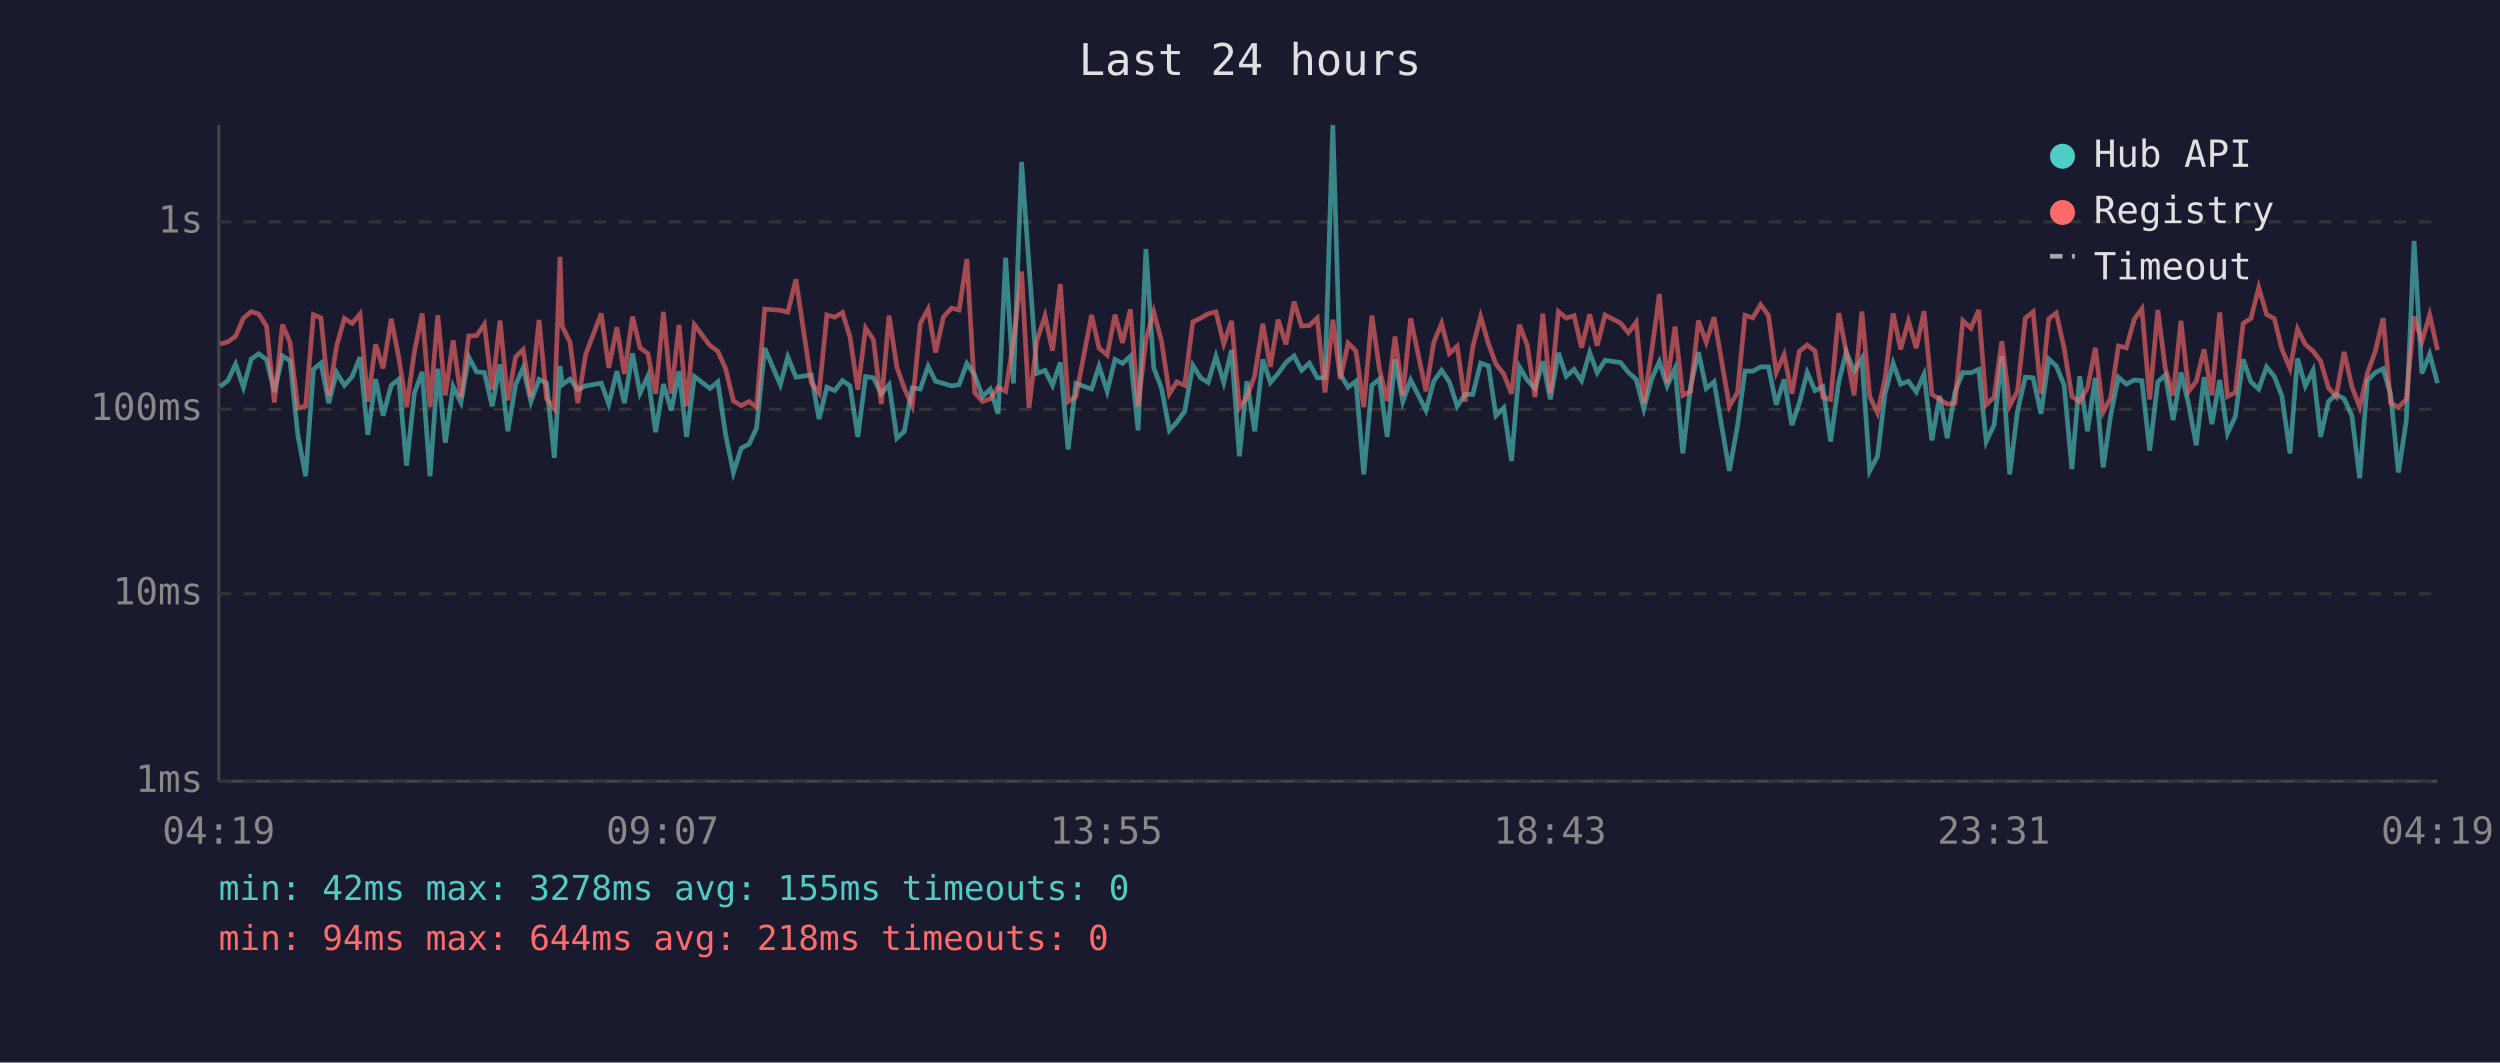
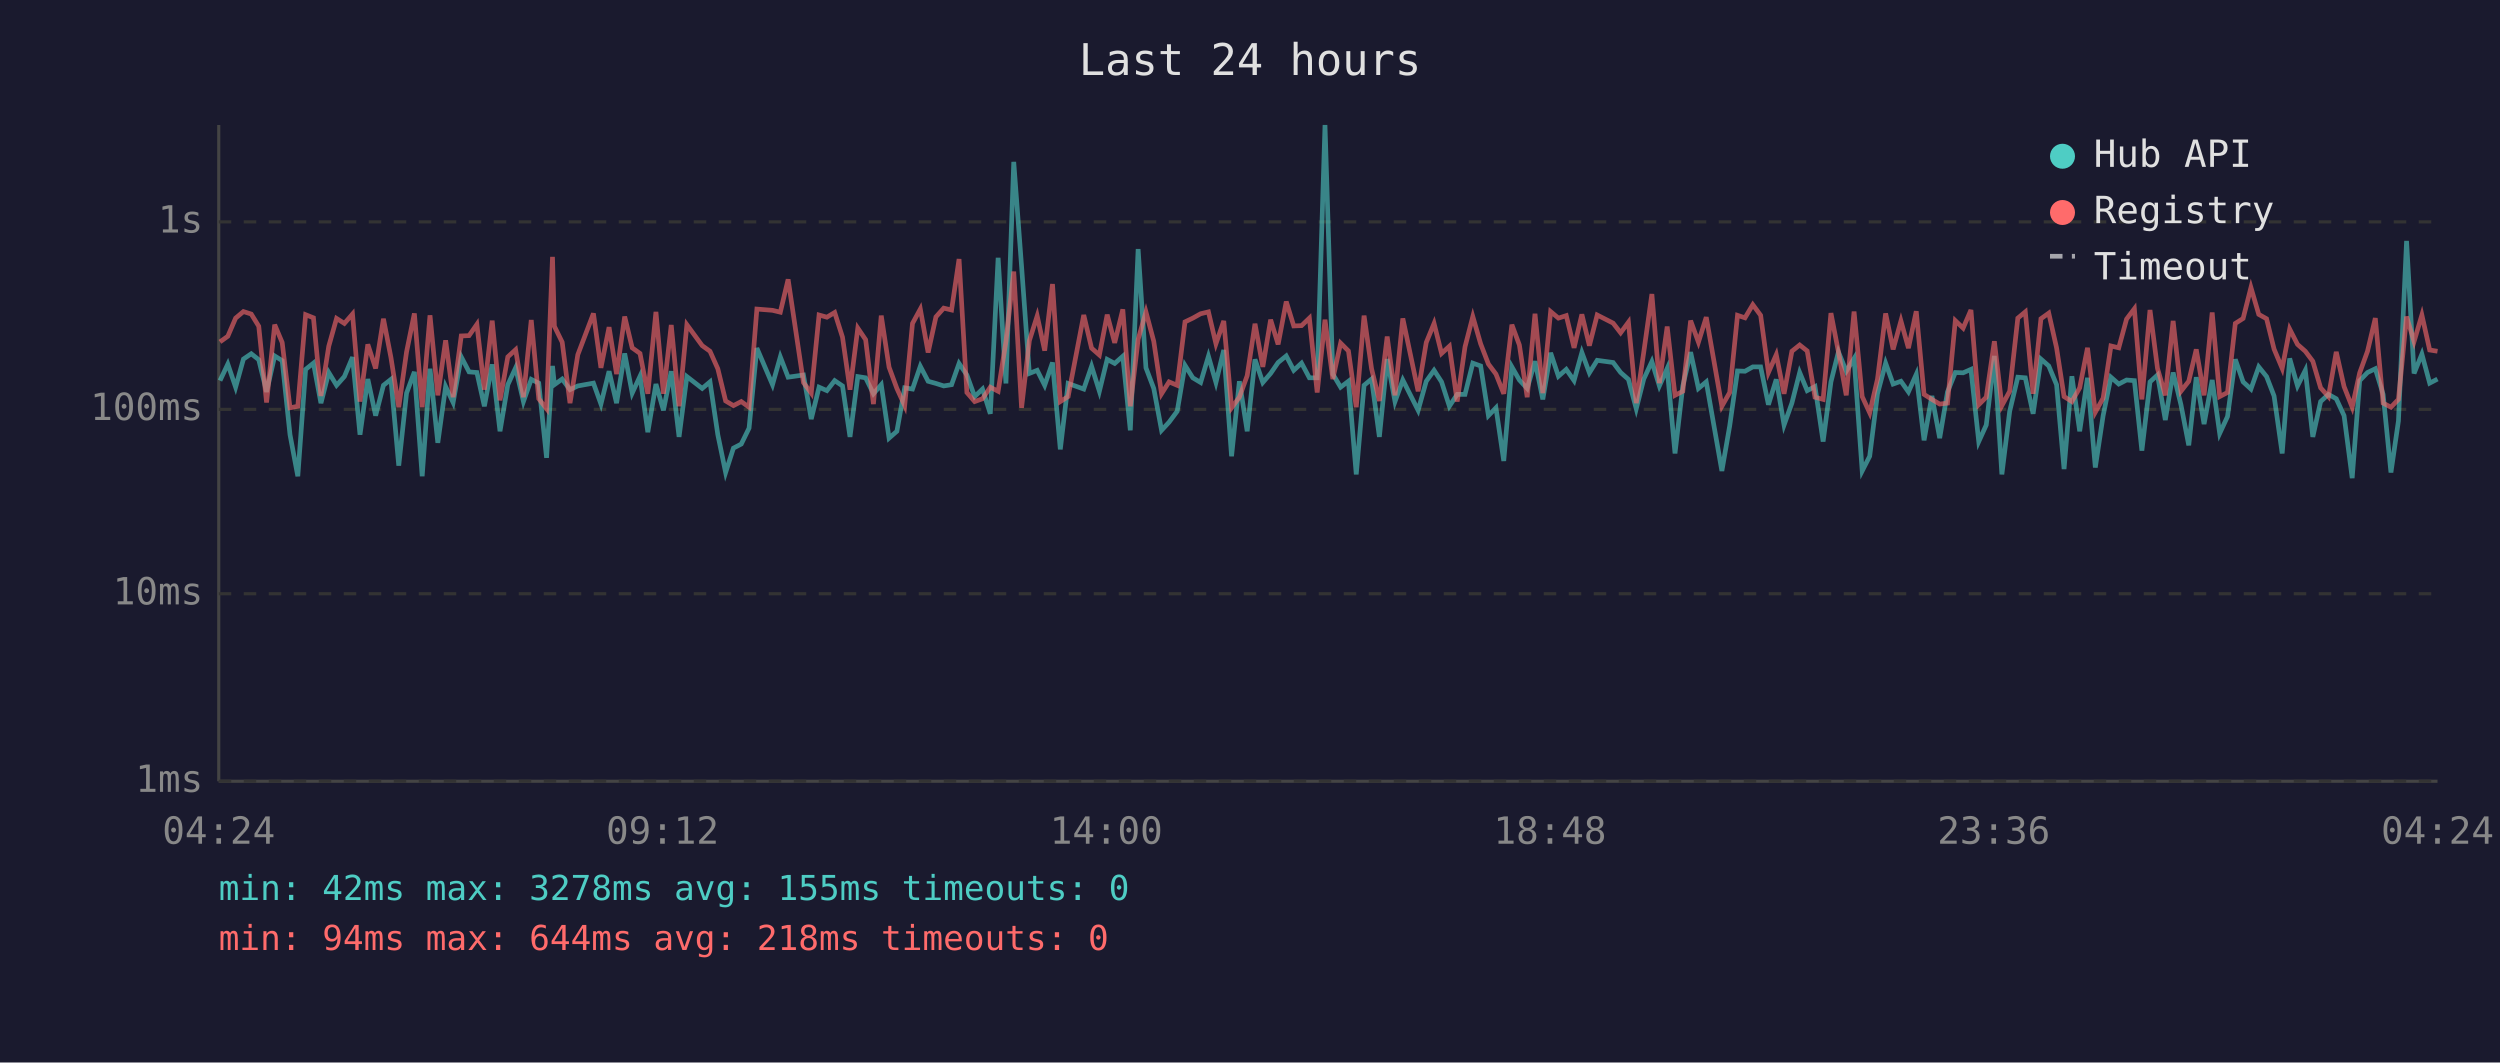
<svg xmlns="http://www.w3.org/2000/svg" viewBox="0 0 800 340" font-family="monospace" font-size="12">
  <rect width="800" height="340" fill="#1a1a2e" />
  <text x="400" y="24" fill="#e0e0e0" font-size="14" text-anchor="middle">Last 24 hours</text>
  <line x1="70" y1="40" x2="70" y2="250" stroke="#444" stroke-width="1" />
  <line x1="70" y1="250" x2="780" y2="250" stroke="#444" stroke-width="1" />
  <line x1="70" y1="250" x2="780" y2="250" stroke="#333" stroke-width="1" stroke-dasharray="4" />
  <text x="65" y="250" fill="#888" text-anchor="end" dominant-baseline="middle">1ms</text>
  <line x1="70" y1="190" x2="780" y2="190" stroke="#333" stroke-width="1" stroke-dasharray="4" />
  <text x="65" y="190" fill="#888" text-anchor="end" dominant-baseline="middle">10ms</text>
  <line x1="70" y1="131" x2="780" y2="131" stroke="#333" stroke-width="1" stroke-dasharray="4" />
  <text x="65" y="131" fill="#888" text-anchor="end" dominant-baseline="middle">100ms</text>
  <line x1="70" y1="71" x2="780" y2="71" stroke="#333" stroke-width="1" stroke-dasharray="4" />
  <text x="65" y="71" fill="#888" text-anchor="end" dominant-baseline="middle">1s</text>
-   <text x="70" y="270" fill="#888" text-anchor="middle">04:19</text>
-   <text x="212" y="270" fill="#888" text-anchor="middle">09:07</text>
-   <text x="354" y="270" fill="#888" text-anchor="middle">13:55</text>
-   <text x="496" y="270" fill="#888" text-anchor="middle">18:43</text>
-   <text x="638" y="270" fill="#888" text-anchor="middle">23:31</text>
-   <text x="780" y="270" fill="#888" text-anchor="middle">04:19</text>
-   <polyline points="70.4,123.7 72.9,121.8 75.4,116.5 77.9,123.9 80.4,114.9 82.8,113.2 85.3,115.1 87.8,125.4 90.4,113.9 92.8,115.4 95.3,139.1 97.8,152.4 100.3,118.2 102.7,116.2 105.2,129.0 107.7,119.2 110.2,123.3 112.7,120.5 115.2,114.3 117.7,139.1 120.2,121.3 122.6,133.0 125.2,123.3 127.6,121.4 130.1,149.0 132.6,125.8 135.1,119.0 137.6,152.4 140.1,118.0 142.5,141.7 145.0,123.7 147.5,128.8 150.0,114.2 152.5,119.0 155.0,119.2 157.5,130.0 160.0,116.6 162.5,138.0 165.0,123.1 167.4,117.7 169.9,128.5 172.5,121.4 174.9,122.6 177.4,146.5 179.2,117.1 179.9,123.1 182.4,121.3 184.9,124.7 187.4,123.5 192.4,122.6 194.8,129.3 197.4,118.8 199.8,129.0 202.4,113.1 204.8,125.8 207.3,120.4 209.8,138.3 212.3,122.9 214.8,131.3 217.3,118.8 219.7,139.8 222.2,120.5 227.2,124.3 229.7,122.2 232.2,139.1 234.7,151.2 237.2,143.4 239.7,142.1 242.1,137.0 244.7,111.4 249.7,123.1 252.1,114.2 254.7,120.7 259.6,120.0 262.1,134.1 264.6,123.9 267.1,125.0 269.6,121.8 272.0,123.5 274.5,139.8 277.0,120.5 279.5,120.9 282.0,126.0 284.5,123.1 287.0,140.2 289.4,138.0 291.9,124.1 294.5,124.5 297.0,117.2 299.4,122.0 301.9,122.7 304.5,123.5 306.9,123.1 309.4,116.3 311.9,120.0 314.4,126.9 316.9,124.5 319.4,132.4 321.8,82.5 324.3,122.7 326.9,51.8 329.3,85.2 331.8,119.5 334.4,118.5 336.8,123.3 339.3,116.0 341.8,143.8 344.3,122.7 349.3,124.5 351.7,117.2 354.3,125.2 356.8,115.0 359.2,116.3 361.7,114.0 364.2,137.7 366.7,79.7 369.2,117.7 371.7,124.3 374.2,137.7 376.6,135.1 379.1,131.6 381.7,116.9 384.2,120.9 386.6,122.4 389.1,114.0 391.6,122.4 394.1,112.0 396.6,146.0 399.0,122.0 401.5,138.0 404.1,115.0 406.5,122.4 409.0,119.5 411.5,116.0 414.1,113.9 416.5,118.5 419.0,116.2 421.5,120.9 424.0,120.9 426.5,40.0 428.9,119.7 431.4,123.9 433.9,122.0 436.4,151.8 439.0,123.3 441.4,121.3 443.9,139.8 446.4,114.9 448.9,128.5 451.4,121.6 456.3,131.3 458.8,122.0 461.3,118.5 463.8,122.2 466.3,130.0 468.8,126.2 471.3,126.2 473.8,116.2 476.3,117.1 478.7,133.0 481.2,130.5 483.7,147.5 486.2,117.4 488.7,121.6 491.2,124.3 493.7,115.6 496.1,127.8 498.7,112.9 501.2,120.4 503.7,118.2 506.1,121.8 508.7,112.8 511.1,119.3 513.6,115.3 518.6,116.0 521.1,119.2 523.6,121.4 526.0,130.8 528.5,121.3 531.0,115.7 533.5,123.5 536.0,117.9 538.5,145.1 541.0,123.5 543.5,112.7 546.0,124.3 548.5,122.2 553.4,150.7 556.0,136.3 558.4,118.7 560.9,118.8 563.4,117.4 565.9,117.4 568.4,129.5 570.9,121.4 573.4,136.0 575.8,129.0 578.3,119.2 580.8,125.0 583.3,123.7 585.8,141.3 588.4,122.2 590.8,112.6 593.3,118.8 595.8,114.7 598.3,150.7 600.8,146.0 603.2,126.0 605.8,116.2 608.2,122.9 610.7,122.0 613.2,125.4 615.7,119.8 618.2,140.9 620.7,126.7 623.1,140.2 625.6,125.4 628.1,119.2 630.7,119.3 633.2,118.2 635.6,141.3 638.1,136.0 640.6,113.9 643.1,151.8 645.6,131.6 648.1,120.7 650.6,120.9 653.1,132.4 655.6,114.9 658.0,117.1 660.5,123.1 663.0,150.1 665.5,120.4 668.0,138.0 670.5,120.9 673.0,149.6 675.4,133.0 677.9,120.7 680.4,122.9 683.0,121.6 685.4,121.8 687.9,144.2 690.5,122.2 692.9,120.0 695.4,134.4 697.9,119.2 700.4,129.5 702.8,142.5 705.3,120.7 707.8,135.7 710.3,121.6 712.8,138.7 715.3,133.3 717.8,115.0 720.3,122.2 722.8,124.5 725.3,117.4 727.8,120.5 730.2,126.7 732.8,145.1 735.2,114.7 737.7,123.5 740.2,118.5 742.6,139.8 745.1,128.5 747.6,126.2 750.1,127.6 752.6,133.0 755.1,153.0 757.6,121.8 760.1,119.2 762.6,118.0 765.0,126.2 767.5,151.2 770.0,134.7 772.5,77.1 775.0,119.5 777.5,113.3 780.0,122.6" fill="none" stroke="#4ecdc4" stroke-width="1.5" opacity="0.6" />
-   <polyline points="70.4,110.1 72.9,109.4 75.4,107.6 77.9,101.8 80.4,99.7 82.8,100.5 85.3,104.4 87.8,128.8 90.4,103.9 92.8,109.6 95.3,130.5 97.8,130.0 100.3,100.7 102.7,101.7 105.2,126.7 107.7,110.8 110.2,101.9 112.7,103.5 115.2,100.5 117.7,128.5 120.2,110.2 122.6,117.9 125.2,102.0 127.6,114.4 130.1,130.3 132.6,112.6 135.1,100.3 137.6,130.3 140.1,100.9 142.5,126.5 145.0,108.9 147.5,127.1 150.0,107.5 152.5,107.4 155.0,103.8 157.5,124.7 160.0,102.6 162.5,128.1 165.0,114.2 167.4,111.9 169.9,127.1 172.5,102.4 174.9,127.6 177.4,130.8 179.2,82.2 179.9,104.4 182.4,109.5 184.9,129.0 187.4,113.5 192.4,100.3 194.8,117.7 197.4,104.7 199.8,119.7 202.4,101.3 204.8,111.3 207.3,113.1 209.8,126.0 212.3,99.8 214.8,126.0 217.3,104.0 219.7,130.0 222.2,103.9 227.2,110.6 229.7,112.4 232.2,118.0 234.7,128.3 237.2,129.8 239.7,128.5 242.1,130.3 244.7,98.9 249.7,99.3 252.1,99.9 254.7,89.4 259.6,122.4 262.1,125.8 264.6,100.8 267.1,101.5 269.6,100.0 272.0,107.9 274.5,124.7 277.0,105.0 279.5,108.7 282.0,129.3 284.5,101.0 287.0,117.5 289.4,124.3 291.9,129.8 294.5,103.5 297.0,98.9 299.4,112.8 301.9,101.4 304.5,98.6 306.9,99.2 309.4,82.9 311.9,125.6 314.4,128.5 316.9,127.6 319.4,123.9 321.8,125.2 324.3,109.3 326.9,86.9 329.3,130.5 331.8,109.0 334.4,101.1 336.8,112.2 339.3,90.9 341.8,128.5 344.3,126.9 349.3,100.8 351.7,111.4 354.3,113.6 356.8,100.7 359.2,109.7 361.7,99.0 364.2,130.0 366.7,108.6 369.2,99.8 371.7,109.2 374.2,126.0 376.6,122.2 379.1,123.3 381.7,103.0 384.2,101.8 386.6,100.4 389.1,99.8 391.6,110.0 394.1,102.7 396.6,130.5 399.0,127.1 401.5,120.2 404.1,103.6 406.5,117.4 409.0,102.3 411.5,110.2 414.1,96.5 416.5,104.3 419.0,104.2 421.5,101.8 424.0,125.6 426.5,102.3 428.9,121.3 431.4,109.8 433.9,112.3 436.4,130.3 439.0,101.0 441.4,118.0 443.9,128.3 446.4,107.7 448.9,126.5 451.4,101.9 456.3,125.2 458.8,109.6 461.3,103.5 463.8,113.1 466.3,110.8 468.8,128.5 471.3,111.0 473.8,101.3 476.3,110.0 478.7,116.5 481.2,119.7 483.7,126.0 486.2,103.9 488.7,110.4 491.2,127.1 493.7,100.4 496.1,125.8 498.7,99.7 501.2,101.8 503.7,101.0 506.1,111.3 508.7,100.6 511.1,110.6 513.6,100.8 518.6,103.4 521.1,106.5 523.6,103.1 526.0,129.0 528.5,112.7 531.0,94.1 533.5,122.6 536.0,104.5 538.5,126.5 541.0,125.2 543.5,102.6 546.0,109.5 548.5,101.5 553.4,130.0 556.0,125.6 558.4,100.9 560.9,101.7 563.4,97.5 565.9,100.9 568.4,119.2 570.9,113.5 573.4,126.0 575.8,112.4 578.3,110.4 580.8,112.3 583.3,127.1 585.8,127.8 588.4,100.2 590.8,112.6 593.3,126.5 595.8,99.7 598.3,126.9 600.8,132.1 603.2,121.3 605.8,100.3 608.2,111.8 610.7,102.7 613.2,111.4 615.7,99.6 618.2,126.2 620.7,127.8 623.1,129.3 625.6,129.0 628.1,102.6 630.7,105.0 633.2,99.2 635.6,129.5 638.1,127.1 640.6,109.2 643.1,129.8 645.6,125.2 648.1,101.8 650.6,99.8 653.1,126.0 655.6,102.0 658.0,100.2 660.5,111.3 663.0,126.9 665.5,128.5 668.0,124.1 670.5,111.3 673.0,131.9 675.4,127.4 677.9,110.7 680.4,111.3 683.0,102.1 685.4,98.8 687.9,127.8 690.5,99.2 692.9,117.9 695.4,126.5 697.9,102.7 700.4,125.2 702.8,122.0 705.3,111.8 707.8,126.5 710.3,100.0 712.8,126.9 715.3,125.6 717.8,103.5 720.3,101.9 722.8,92.0 725.3,100.6 727.8,102.0 730.2,111.7 732.8,117.9 735.2,105.3 737.7,110.2 740.2,112.4 742.6,115.6 745.1,124.1 747.6,126.9 750.1,112.6 752.6,123.7 755.1,130.3 757.6,119.3 760.1,112.4 762.6,101.8 765.0,129.0 767.5,130.3 770.0,127.8 772.5,101.3 775.0,109.3 777.5,100.8 780.0,112.0" fill="none" stroke="#ff6b6b" stroke-width="1.5" opacity="0.6" />
+   <text x="70" y="270" fill="#888" text-anchor="middle">04:24</text>
+   <text x="212" y="270" fill="#888" text-anchor="middle">09:12</text>
+   <text x="354" y="270" fill="#888" text-anchor="middle">14:00</text>
+   <text x="496" y="270" fill="#888" text-anchor="middle">18:48</text>
+   <text x="638" y="270" fill="#888" text-anchor="middle">23:36</text>
+   <text x="780" y="270" fill="#888" text-anchor="middle">04:24</text>
+   <polyline points="70.4,121.8 72.9,116.5 75.4,123.9 77.9,114.9 80.4,113.2 82.8,115.1 85.3,125.4 87.9,113.9 90.3,115.4 92.8,139.1 95.3,152.4 97.8,118.2 100.3,116.2 102.7,129.0 105.2,119.2 107.7,123.3 110.2,120.5 112.8,114.3 115.2,139.1 117.7,121.3 120.2,133.0 122.7,123.3 125.1,121.4 127.6,149.0 130.1,125.8 132.6,119.0 135.1,152.4 137.6,118.0 140.1,141.7 142.6,123.7 145.0,128.8 147.6,114.2 150.1,119.0 152.6,119.2 155.0,130.0 157.5,116.6 160.0,138.0 162.5,123.1 165.0,117.7 167.5,128.5 170.0,121.4 172.4,122.6 174.9,146.5 176.8,117.1 177.4,123.1 179.9,121.3 182.4,124.7 184.9,123.5 189.9,122.6 192.3,129.3 194.9,118.8 197.3,129.0 199.9,113.1 202.3,125.8 204.8,120.4 207.3,138.3 209.9,122.9 212.3,131.3 214.8,118.8 217.3,139.8 219.8,120.5 224.7,124.3 227.2,122.2 229.7,139.1 232.2,151.2 234.7,143.4 237.2,142.1 239.7,137.0 242.2,111.4 247.2,123.1 249.7,114.2 252.2,120.7 257.1,120.0 259.6,134.1 262.1,123.9 264.6,125.0 267.1,121.8 269.6,123.5 272.0,139.8 274.5,120.5 277.0,120.9 279.5,126.0 282.0,123.1 284.5,140.2 287.0,138.0 289.5,124.1 292.0,124.5 294.5,117.2 297.0,122.0 299.5,122.7 302.0,123.5 304.5,123.1 306.9,116.3 309.4,120.0 311.9,126.9 314.4,124.5 316.9,132.4 319.4,82.5 321.9,122.7 324.4,51.8 326.9,85.2 329.4,119.5 331.9,118.5 334.3,123.3 336.8,116.0 339.3,143.8 341.8,122.7 346.8,124.5 349.3,117.2 351.8,125.2 354.3,115.0 356.7,116.3 359.3,114.0 361.7,137.7 364.2,79.7 366.7,117.7 369.2,124.3 371.7,137.7 374.1,135.1 376.7,131.6 379.2,116.9 381.7,120.9 384.2,122.4 386.7,114.0 389.1,122.4 391.6,112.0 394.1,146.0 396.6,122.0 399.1,138.0 401.6,115.0 404.1,122.4 406.6,119.5 409.0,116.0 411.6,113.9 414.0,118.5 416.5,116.2 419.0,120.9 421.5,120.9 424.0,40.0 426.5,119.7 429.0,123.9 431.5,122.0 434.0,151.8 436.5,123.3 438.9,121.3 441.4,139.8 443.9,114.9 446.4,128.5 448.9,121.6 453.8,131.3 456.4,122.0 458.9,118.5 461.3,122.2 463.8,130.0 466.3,126.2 468.8,126.2 471.3,116.2 473.8,117.1 476.3,133.0 478.7,130.5 481.2,147.5 483.8,117.4 486.2,121.6 488.7,124.3 491.2,115.6 493.7,127.8 496.2,112.9 498.7,120.4 501.2,118.2 503.7,121.8 506.2,112.8 508.6,119.3 511.1,115.3 516.2,116.0 518.6,119.2 521.1,121.4 523.6,130.8 526.0,121.3 528.6,115.7 531.0,123.5 533.5,117.9 536.0,145.1 538.5,123.5 541.0,112.7 543.5,124.3 546.0,122.2 551.0,150.7 553.5,136.3 556.0,118.7 558.4,118.8 560.9,117.4 563.4,117.4 565.9,129.5 568.4,121.4 570.9,136.0 573.4,129.0 575.9,119.2 578.3,125.0 580.8,123.7 583.4,141.3 585.9,122.2 588.3,112.6 590.8,118.8 593.3,114.7 595.9,150.7 598.3,146.0 600.8,126.0 603.4,116.2 605.8,122.9 608.3,122.0 610.7,125.4 613.2,119.8 615.7,140.9 618.2,126.7 620.7,140.2 623.2,125.4 625.7,119.2 628.2,119.3 630.7,118.2 633.2,141.3 635.6,136.0 638.2,113.9 640.6,151.8 643.1,131.6 645.7,120.7 648.1,120.9 650.6,132.4 653.1,114.9 655.6,117.1 658.1,123.1 660.5,150.1 663.0,120.4 665.5,138.0 668.0,120.9 670.5,149.6 673.0,133.0 675.5,120.7 678.0,122.9 680.5,121.6 683.0,121.8 685.4,144.2 688.0,122.2 690.4,120.0 692.9,134.4 695.4,119.2 697.9,129.5 700.4,142.5 702.8,120.7 705.3,135.7 707.9,121.6 710.3,138.7 712.8,133.3 715.3,115.0 717.8,122.2 720.3,124.5 722.8,117.4 725.3,120.5 727.7,126.7 730.3,145.1 732.7,114.7 735.2,123.5 737.7,118.5 740.1,139.8 742.6,128.5 745.1,126.2 747.6,127.6 750.1,133.0 752.7,153.0 755.1,121.8 757.6,119.2 760.1,118.0 762.6,126.2 765.1,151.2 767.5,134.7 770.1,77.1 772.5,119.5 775.0,113.3 777.5,122.6 780.0,121.3" fill="none" stroke="#4ecdc4" stroke-width="1.5" opacity="0.6" />
+   <polyline points="70.4,109.4 72.9,107.6 75.4,101.8 77.9,99.7 80.4,100.5 82.8,104.4 85.3,128.8 87.9,103.9 90.3,109.6 92.8,130.5 95.3,130.0 97.8,100.7 100.3,101.7 102.7,126.7 105.2,110.8 107.7,101.9 110.2,103.5 112.8,100.5 115.2,128.5 117.7,110.2 120.2,117.9 122.7,102.0 125.1,114.4 127.6,130.3 130.1,112.6 132.6,100.3 135.1,130.3 137.6,100.9 140.1,126.5 142.6,108.9 145.0,127.1 147.6,107.5 150.1,107.4 152.6,103.8 155.0,124.7 157.5,102.6 160.0,128.1 162.5,114.2 165.0,111.9 167.5,127.1 170.0,102.4 172.4,127.6 174.9,130.8 176.8,82.2 177.4,104.4 179.9,109.5 182.4,129.0 184.9,113.5 189.9,100.3 192.3,117.7 194.9,104.7 197.3,119.7 199.9,101.3 202.3,111.3 204.8,113.1 207.3,126.0 209.9,99.8 212.3,126.0 214.8,104.0 217.3,130.0 219.8,103.9 224.7,110.6 227.2,112.4 229.7,118.0 232.2,128.3 234.7,129.8 237.2,128.5 239.7,130.3 242.2,98.9 247.2,99.3 249.7,99.9 252.2,89.4 257.1,122.4 259.6,125.8 262.1,100.8 264.6,101.5 267.1,100.0 269.6,107.9 272.0,124.7 274.5,105.0 277.0,108.7 279.5,129.3 282.0,101.0 284.5,117.5 287.0,124.3 289.5,129.8 292.0,103.5 294.5,98.9 297.0,112.8 299.5,101.4 302.0,98.6 304.5,99.2 306.9,82.9 309.4,125.6 311.9,128.5 314.4,127.6 316.9,123.9 319.4,125.2 321.9,109.3 324.4,86.9 326.9,130.5 329.4,109.0 331.9,101.1 334.3,112.2 336.8,90.9 339.3,128.5 341.8,126.9 346.8,100.8 349.3,111.4 351.8,113.6 354.3,100.7 356.7,109.7 359.3,99.0 361.7,130.0 364.2,108.6 366.7,99.8 369.2,109.2 371.7,126.0 374.1,122.2 376.7,123.3 379.2,103.0 381.7,101.8 384.2,100.4 386.7,99.8 389.1,110.0 391.6,102.7 394.1,130.5 396.6,127.1 399.1,120.2 401.6,103.6 404.1,117.4 406.6,102.3 409.0,110.2 411.6,96.5 414.0,104.3 416.5,104.2 419.0,101.8 421.5,125.6 424.0,102.3 426.5,121.3 429.0,109.8 431.5,112.3 434.0,130.3 436.5,101.0 438.9,118.0 441.4,128.3 443.9,107.7 446.4,126.5 448.9,101.9 453.8,125.2 456.4,109.6 458.9,103.5 461.3,113.1 463.8,110.8 466.3,128.5 468.8,111.0 471.3,101.3 473.8,110.0 476.3,116.5 478.7,119.7 481.2,126.0 483.8,103.9 486.2,110.4 488.7,127.1 491.2,100.4 493.7,125.8 496.2,99.7 498.7,101.8 501.2,101.0 503.7,111.3 506.2,100.6 508.6,110.6 511.1,100.8 516.2,103.4 518.6,106.5 521.1,103.1 523.6,129.0 526.0,112.7 528.6,94.1 531.0,122.6 533.5,104.5 536.0,126.5 538.5,125.2 541.0,102.6 543.5,109.5 546.0,101.5 551.0,130.0 553.5,125.6 556.0,100.9 558.4,101.7 560.9,97.5 563.4,100.9 565.9,119.2 568.4,113.5 570.9,126.0 573.4,112.4 575.9,110.4 578.3,112.3 580.8,127.1 583.4,127.8 585.9,100.2 588.3,112.6 590.8,126.5 593.3,99.7 595.9,126.9 598.3,132.1 600.8,121.3 603.4,100.3 605.8,111.8 608.3,102.7 610.7,111.4 613.2,99.6 615.7,126.2 618.2,127.8 620.7,129.3 623.2,129.0 625.7,102.6 628.2,105.0 630.7,99.2 633.2,129.5 635.6,127.1 638.2,109.2 640.6,129.8 643.1,125.2 645.7,101.8 648.1,99.8 650.6,126.0 653.1,102.0 655.6,100.2 658.1,111.3 660.5,126.9 663.0,128.5 665.5,124.1 668.0,111.3 670.5,131.9 673.0,127.4 675.5,110.7 678.0,111.3 680.5,102.1 683.0,98.8 685.4,127.8 688.0,99.2 690.4,117.9 692.9,126.5 695.4,102.7 697.9,125.2 700.4,122.0 702.8,111.8 705.3,126.5 707.9,100.0 710.3,126.9 712.8,125.6 715.3,103.5 717.8,101.9 720.3,92.0 722.8,100.6 725.3,102.0 727.7,111.7 730.3,117.9 732.7,105.3 735.2,110.2 737.7,112.4 740.1,115.6 742.6,124.1 745.1,126.9 747.6,112.6 750.1,123.7 752.7,130.3 755.1,119.3 757.6,112.4 760.1,101.8 762.6,129.0 765.1,130.3 767.5,127.8 770.1,101.3 772.5,109.3 775.0,100.8 777.5,112.0 780.0,112.4" fill="none" stroke="#ff6b6b" stroke-width="1.5" opacity="0.6" />
  <circle cx="660" cy="50" r="4" fill="#4ecdc4" />
  <text x="670" y="50" fill="#e0e0e0" dominant-baseline="middle">Hub API</text>
  <circle cx="660" cy="68" r="4" fill="#ff6b6b" />
  <text x="670" y="68" fill="#e0e0e0" dominant-baseline="middle">Registry</text>
  <line x1="656" y1="82" x2="664" y2="82" stroke="#e0e0e0" stroke-width="1.5" stroke-dasharray="4,3" opacity="0.7" />
  <text x="670" y="86" fill="#e0e0e0" dominant-baseline="middle">Timeout</text>
  <text x="70" y="288" fill="#4ecdc4" font-size="11">min: 42ms  max: 3278ms  avg: 155ms  timeouts: 0</text>
  <text x="70" y="304" fill="#ff6b6b" font-size="11">min: 94ms  max: 644ms  avg: 218ms  timeouts: 0</text>
</svg>
